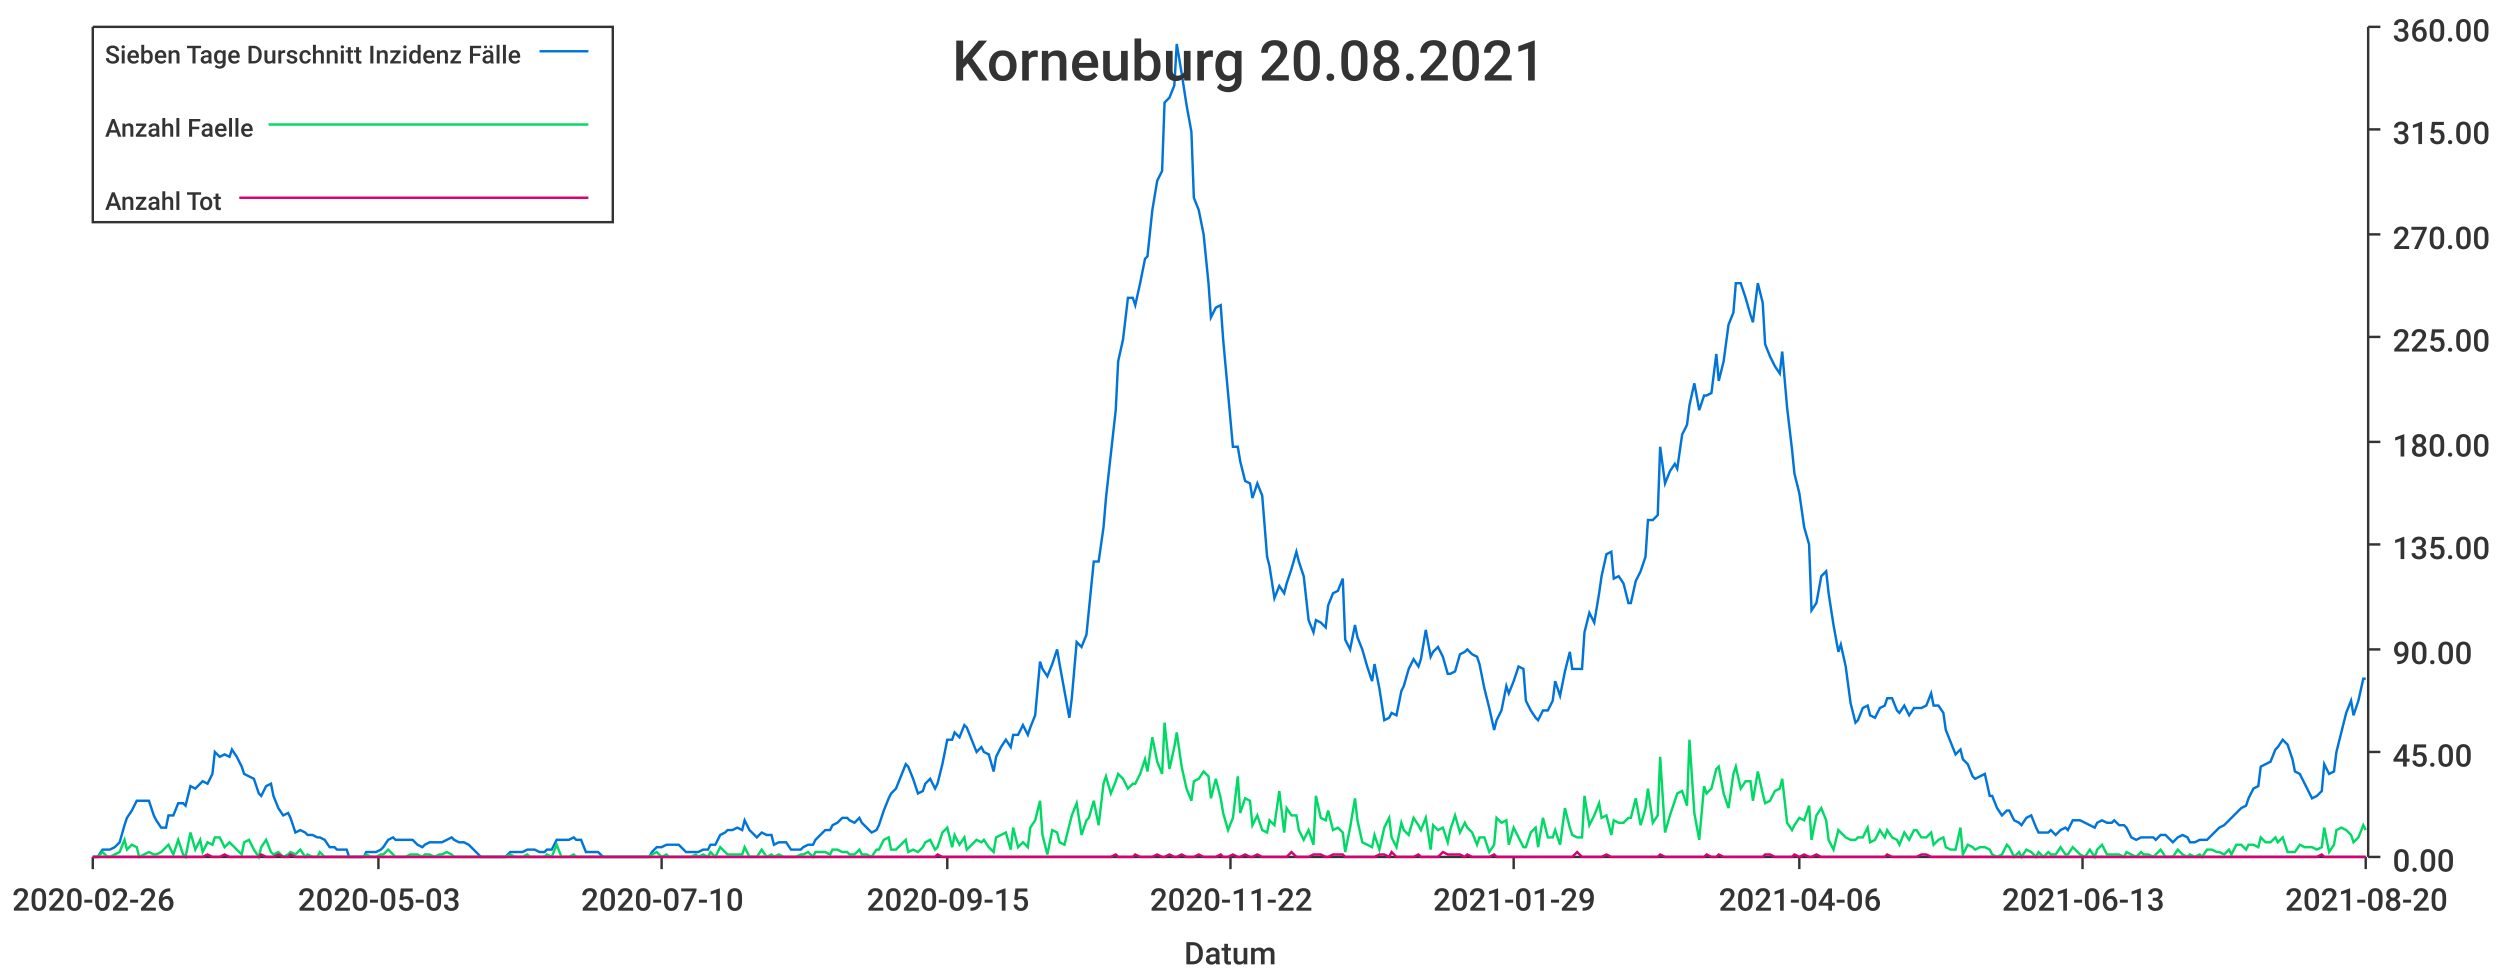
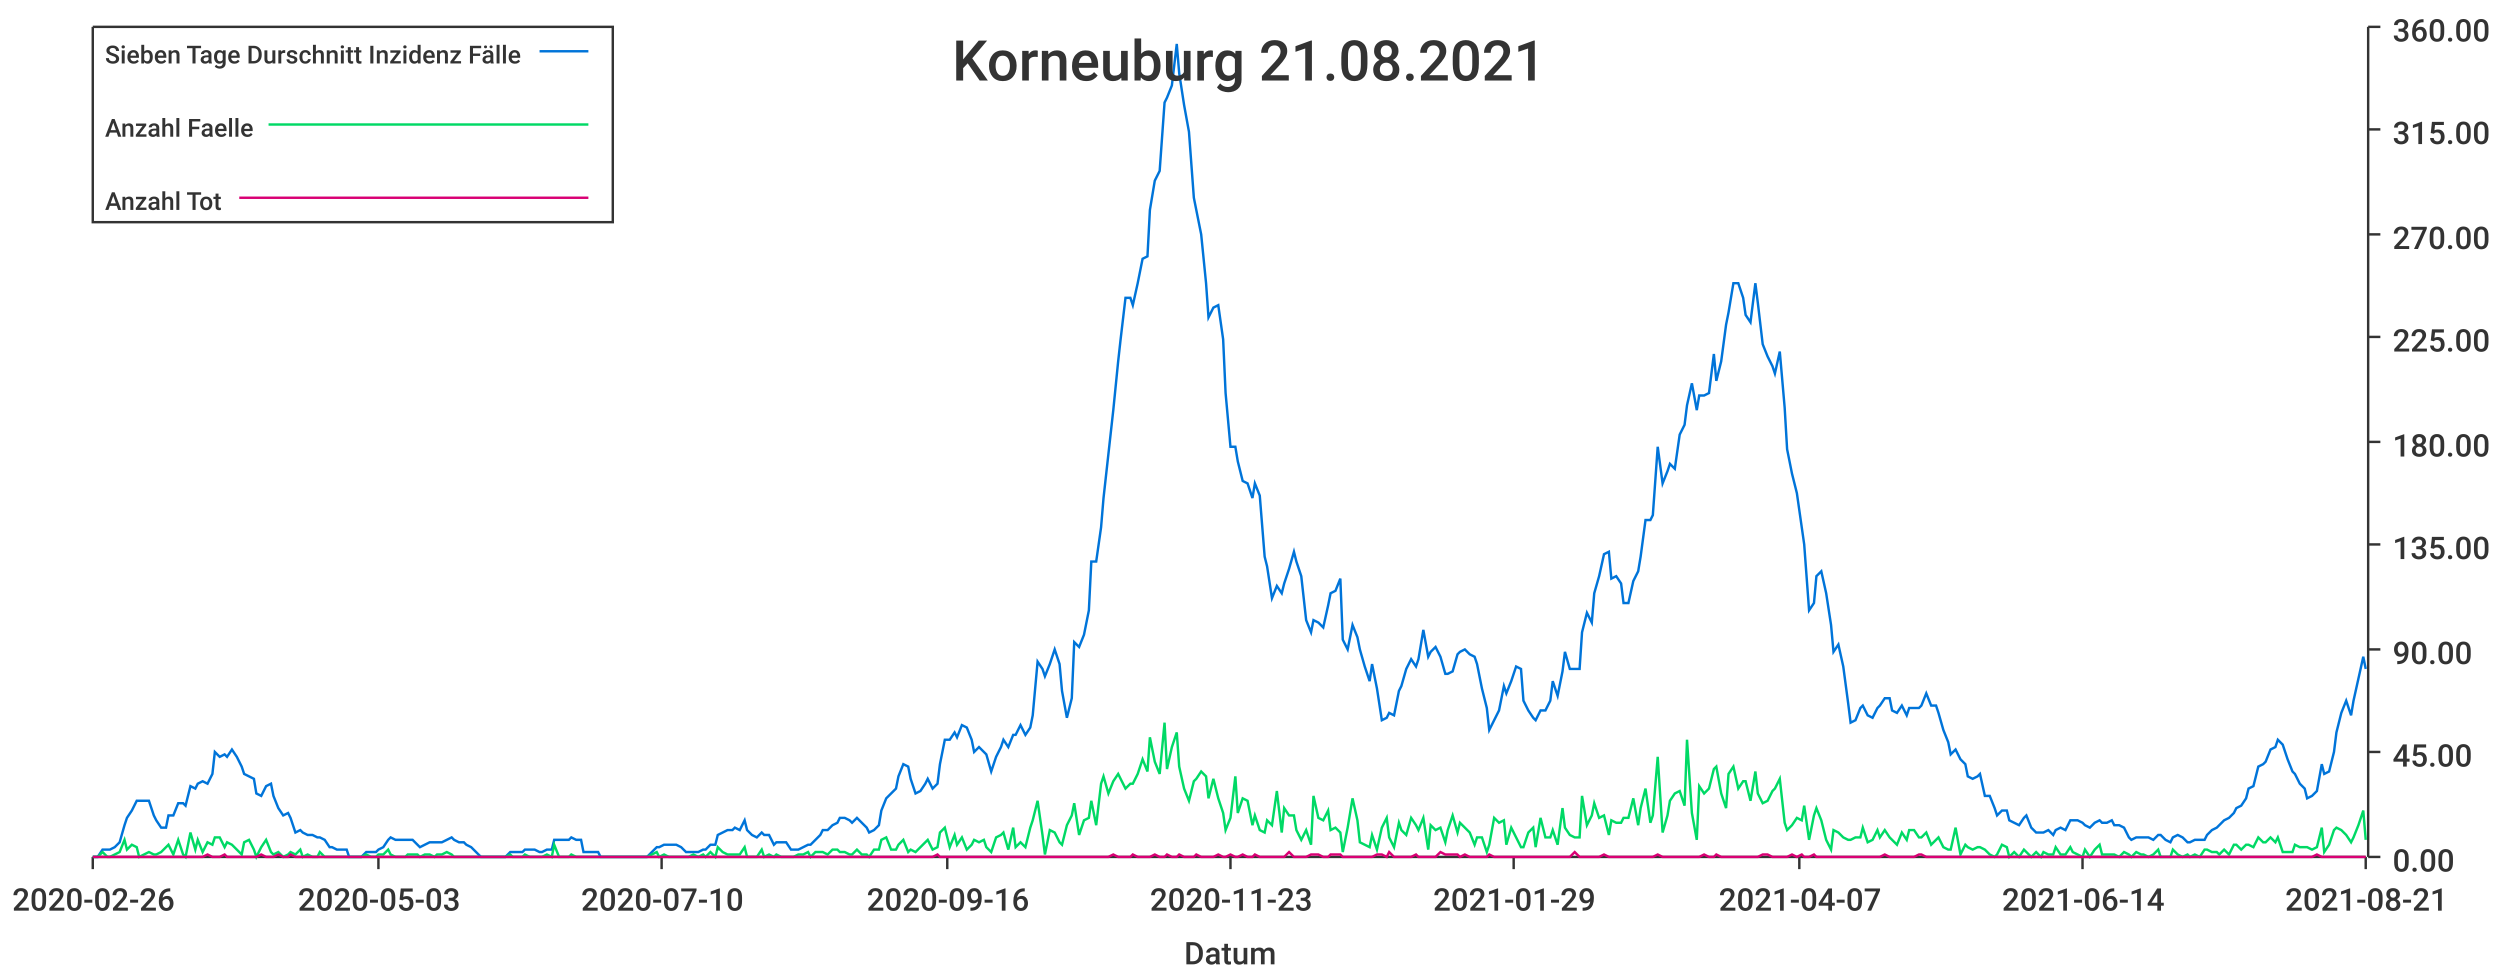
<svg xmlns="http://www.w3.org/2000/svg" width="1024" height="400">\n<path d="M 0 0 L 1024 0 L 1024 400 L 0 400 L 0 0" style="stroke-width:0;stroke:rgba(255,255,255,1.0);fill:rgba(255,255,255,1.0)" />
  <path d="M 38 11 L 969 11 L 969 351 L 38 351 L 38 11" style="stroke-width:0;stroke:rgba(255,255,255,1.0);fill:rgba(255,255,255,1.0)" />
  <path d="M 38 351 L 969 351" style="stroke-width:1;stroke:rgba(51,51,51,1.0);fill:none" />
  <path d="M 38 351 L 38 356" style="stroke-width:1;stroke:rgba(51,51,51,1.0);fill:none" />
  <text x="5" y="373" style="stroke-width:0;stroke:none;fill:rgba(51,51,51,1.0);font-size:12.8px;font-family:'Roboto Medium',sans-serif">2020-02-26</text>
  <path d="M 155 351 L 155 356" style="stroke-width:1;stroke:rgba(51,51,51,1.0);fill:none" />
  <text x="122" y="373" style="stroke-width:0;stroke:none;fill:rgba(51,51,51,1.0);font-size:12.8px;font-family:'Roboto Medium',sans-serif">2020-05-03</text>
  <path d="M 271 351 L 271 356" style="stroke-width:1;stroke:rgba(51,51,51,1.0);fill:none" />
  <text x="238" y="373" style="stroke-width:0;stroke:none;fill:rgba(51,51,51,1.0);font-size:12.8px;font-family:'Roboto Medium',sans-serif">2020-07-10</text>
  <path d="M 388 351 L 388 356" style="stroke-width:1;stroke:rgba(51,51,51,1.0);fill:none" />
-   <text x="355" y="373" style="stroke-width:0;stroke:none;fill:rgba(51,51,51,1.0);font-size:12.8px;font-family:'Roboto Medium',sans-serif">2020-09-15</text>
+   <text x="355" y="373" style="stroke-width:0;stroke:none;fill:rgba(51,51,51,1.0);font-size:12.8px;font-family:'Roboto Medium',sans-serif">2020-09-16</text>
  <path d="M 504 351 L 504 356" style="stroke-width:1;stroke:rgba(51,51,51,1.0);fill:none" />
-   <text x="471" y="373" style="stroke-width:0;stroke:none;fill:rgba(51,51,51,1.0);font-size:12.8px;font-family:'Roboto Medium',sans-serif">2020-11-22</text>
+   <text x="471" y="373" style="stroke-width:0;stroke:none;fill:rgba(51,51,51,1.0);font-size:12.8px;font-family:'Roboto Medium',sans-serif">2020-11-23</text>
  <path d="M 620 351 L 620 356" style="stroke-width:1;stroke:rgba(51,51,51,1.0);fill:none" />
  <text x="587" y="373" style="stroke-width:0;stroke:none;fill:rgba(51,51,51,1.0);font-size:12.8px;font-family:'Roboto Medium',sans-serif">2021-01-29</text>
  <path d="M 737 351 L 737 356" style="stroke-width:1;stroke:rgba(51,51,51,1.0);fill:none" />
-   <text x="704" y="373" style="stroke-width:0;stroke:none;fill:rgba(51,51,51,1.0);font-size:12.8px;font-family:'Roboto Medium',sans-serif">2021-04-06</text>
+   <text x="704" y="373" style="stroke-width:0;stroke:none;fill:rgba(51,51,51,1.0);font-size:12.8px;font-family:'Roboto Medium',sans-serif">2021-04-07</text>
  <path d="M 853 351 L 853 356" style="stroke-width:1;stroke:rgba(51,51,51,1.0);fill:none" />
-   <text x="820" y="373" style="stroke-width:0;stroke:none;fill:rgba(51,51,51,1.0);font-size:12.8px;font-family:'Roboto Medium',sans-serif">2021-06-13</text>
+   <text x="820" y="373" style="stroke-width:0;stroke:none;fill:rgba(51,51,51,1.0);font-size:12.8px;font-family:'Roboto Medium',sans-serif">2021-06-14</text>
  <path d="M 969 351 L 969 356" style="stroke-width:1;stroke:rgba(51,51,51,1.0);fill:none" />
-   <text x="936" y="373" style="stroke-width:0;stroke:none;fill:rgba(51,51,51,1.0);font-size:12.8px;font-family:'Roboto Medium',sans-serif">2021-08-20</text>
+   <text x="936" y="373" style="stroke-width:0;stroke:none;fill:rgba(51,51,51,1.0);font-size:12.8px;font-family:'Roboto Medium',sans-serif">2021-08-21</text>
  <text x="485" y="395" style="stroke-width:0;stroke:none;fill:rgba(51,51,51,1.0);font-size:12.8px;font-family:'Roboto Medium',sans-serif">Datum</text>
  <path d="M 970 351 L 970 11" style="stroke-width:1;stroke:rgba(51,51,51,1.0);fill:none" />
  <path d="M 970 351 L 975 351" style="stroke-width:1;stroke:rgba(51,51,51,1.0);fill:none" />
  <text x="980" y="357" style="stroke-width:0;stroke:none;fill:rgba(51,51,51,1.0);font-size:12.8px;font-family:'Roboto Medium',sans-serif">0.00</text>
  <path d="M 970 308 L 975 308" style="stroke-width:1;stroke:rgba(51,51,51,1.0);fill:none" />
  <text x="980" y="314" style="stroke-width:0;stroke:none;fill:rgba(51,51,51,1.0);font-size:12.8px;font-family:'Roboto Medium',sans-serif">45.00</text>
  <path d="M 970 266 L 975 266" style="stroke-width:1;stroke:rgba(51,51,51,1.0);fill:none" />
  <text x="980" y="272" style="stroke-width:0;stroke:none;fill:rgba(51,51,51,1.0);font-size:12.8px;font-family:'Roboto Medium',sans-serif">90.00</text>
  <path d="M 970 223 L 975 223" style="stroke-width:1;stroke:rgba(51,51,51,1.0);fill:none" />
  <text x="980" y="229" style="stroke-width:0;stroke:none;fill:rgba(51,51,51,1.0);font-size:12.8px;font-family:'Roboto Medium',sans-serif">135.00</text>
  <path d="M 970 181 L 975 181" style="stroke-width:1;stroke:rgba(51,51,51,1.0);fill:none" />
  <text x="980" y="187" style="stroke-width:0;stroke:none;fill:rgba(51,51,51,1.0);font-size:12.8px;font-family:'Roboto Medium',sans-serif">180.00</text>
  <path d="M 970 138 L 975 138" style="stroke-width:1;stroke:rgba(51,51,51,1.0);fill:none" />
  <text x="980" y="144" style="stroke-width:0;stroke:none;fill:rgba(51,51,51,1.0);font-size:12.8px;font-family:'Roboto Medium',sans-serif">225.00</text>
  <path d="M 970 96 L 975 96" style="stroke-width:1;stroke:rgba(51,51,51,1.0);fill:none" />
  <text x="980" y="102" style="stroke-width:0;stroke:none;fill:rgba(51,51,51,1.0);font-size:12.8px;font-family:'Roboto Medium',sans-serif">270.00</text>
  <path d="M 970 53 L 975 53" style="stroke-width:1;stroke:rgba(51,51,51,1.0);fill:none" />
  <text x="980" y="59" style="stroke-width:0;stroke:none;fill:rgba(51,51,51,1.0);font-size:12.8px;font-family:'Roboto Medium',sans-serif">315.00</text>
  <path d="M 970 11 L 975 11" style="stroke-width:1;stroke:rgba(51,51,51,1.0);fill:none" />
  <text x="980" y="17" style="stroke-width:0;stroke:none;fill:rgba(51,51,51,1.0);font-size:12.8px;font-family:'Roboto Medium',sans-serif">360.00</text>
-   <path d="M 38 351 L 40 351 L 42 348 L 44 348 L 45 348 L 47 347 L 49 345 L 51 338 L 52 335 L 54 332 L 56 328 L 57 328 L 59 328 L 61 328 L 63 334 L 64 336 L 66 339 L 68 339 L 69 334 L 71 334 L 73 329 L 75 329 L 76 330 L 78 322 L 80 323 L 82 321 L 83 320 L 85 321 L 87 317 L 88 308 L 90 310 L 92 309 L 94 310 L 95 307 L 97 310 L 99 314 L 100 317 L 102 318 L 104 319 L 106 325 L 107 326 L 109 322 L 111 321 L 112 326 L 114 331 L 116 334 L 118 333 L 119 335 L 121 341 L 123 340 L 125 341 L 126 342 L 128 342 L 130 343 L 131 343 L 133 344 L 135 347 L 137 347 L 138 348 L 140 348 L 142 348 L 143 351 L 145 351 L 147 351 L 149 351 L 150 349 L 152 349 L 154 349 L 156 348 L 157 347 L 159 344 L 161 343 L 162 344 L 164 344 L 166 344 L 168 344 L 169 344 L 171 346 L 173 347 L 174 346 L 176 345 L 178 345 L 180 345 L 181 345 L 183 344 L 185 343 L 186 344 L 188 345 L 190 345 L 192 346 L 193 347 L 195 349 L 197 351 L 199 351 L 200 351 L 202 351 L 204 351 L 205 351 L 207 351 L 209 349 L 211 349 L 212 349 L 214 349 L 216 348 L 217 348 L 219 348 L 221 349 L 223 349 L 224 348 L 226 348 L 228 344 L 230 344 L 231 344 L 233 344 L 235 343 L 236 344 L 238 344 L 240 349 L 242 349 L 243 349 L 245 349 L 247 351 L 248 351 L 250 351 L 252 351 L 254 351 L 255 351 L 257 351 L 259 351 L 260 351 L 262 351 L 264 351 L 266 351 L 267 349 L 269 347 L 271 347 L 273 346 L 274 346 L 276 346 L 278 346 L 279 347 L 281 349 L 283 349 L 285 349 L 286 349 L 288 348 L 290 348 L 291 346 L 293 346 L 295 342 L 297 341 L 298 340 L 300 340 L 302 339 L 304 340 L 305 336 L 307 340 L 309 342 L 310 343 L 312 341 L 314 342 L 316 342 L 317 346 L 319 345 L 321 345 L 322 345 L 324 348 L 326 348 L 328 348 L 329 347 L 331 346 L 333 346 L 334 344 L 336 342 L 338 340 L 340 340 L 341 338 L 343 337 L 345 335 L 347 335 L 348 336 L 350 337 L 352 335 L 353 337 L 355 339 L 357 341 L 359 340 L 360 338 L 362 332 L 364 327 L 365 325 L 367 323 L 369 318 L 371 313 L 372 314 L 374 319 L 376 325 L 378 324 L 379 321 L 381 319 L 383 323 L 384 321 L 386 313 L 388 303 L 390 303 L 391 300 L 393 302 L 395 297 L 396 298 L 398 303 L 400 308 L 402 306 L 403 308 L 405 309 L 407 316 L 408 310 L 410 306 L 412 303 L 414 306 L 415 301 L 417 301 L 419 297 L 421 301 L 422 298 L 424 293 L 426 271 L 427 274 L 429 277 L 431 272 L 433 266 L 434 272 L 436 283 L 438 294 L 439 286 L 441 263 L 443 265 L 445 260 L 446 250 L 448 230 L 450 230 L 452 216 L 453 204 L 455 186 L 457 168 L 458 148 L 460 139 L 462 122 L 464 122 L 465 125 L 467 116 L 469 106 L 470 105 L 472 86 L 474 74 L 476 70 L 477 42 L 479 40 L 481 35 L 482 18 L 484 30 L 486 43 L 488 54 L 489 81 L 491 86 L 493 96 L 495 116 L 496 130 L 498 126 L 500 125 L 501 139 L 503 161 L 505 183 L 507 183 L 508 189 L 510 197 L 512 198 L 513 204 L 515 198 L 517 203 L 519 228 L 520 232 L 522 245 L 524 240 L 526 243 L 527 239 L 529 233 L 531 226 L 532 230 L 534 236 L 536 254 L 538 259 L 539 254 L 541 255 L 543 257 L 544 248 L 546 243 L 548 242 L 550 237 L 551 262 L 553 266 L 555 256 L 556 261 L 558 266 L 560 273 L 562 279 L 563 272 L 565 282 L 567 295 L 569 294 L 570 292 L 572 293 L 574 283 L 575 281 L 577 274 L 579 270 L 581 273 L 582 270 L 584 258 L 586 269 L 587 267 L 589 265 L 591 269 L 593 276 L 594 276 L 596 275 L 598 268 L 600 267 L 601 266 L 603 268 L 605 269 L 606 272 L 608 282 L 610 290 L 612 299 L 613 295 L 615 291 L 617 281 L 618 284 L 620 279 L 622 273 L 624 274 L 625 287 L 627 291 L 629 294 L 630 295 L 632 291 L 634 291 L 636 287 L 637 279 L 639 285 L 641 275 L 643 267 L 644 274 L 646 274 L 648 274 L 649 259 L 651 251 L 653 255 L 655 243 L 656 236 L 658 227 L 660 226 L 661 237 L 663 236 L 665 239 L 667 247 L 668 247 L 670 238 L 672 234 L 674 228 L 675 213 L 677 213 L 679 211 L 680 183 L 682 198 L 684 193 L 686 190 L 687 192 L 689 178 L 691 174 L 692 166 L 694 157 L 696 168 L 698 162 L 699 162 L 701 161 L 703 145 L 704 156 L 706 148 L 708 133 L 710 128 L 711 116 L 713 116 L 715 122 L 717 129 L 718 132 L 720 116 L 722 124 L 723 141 L 725 146 L 727 150 L 729 153 L 730 144 L 732 167 L 734 184 L 735 194 L 737 202 L 739 216 L 741 223 L 742 250 L 744 247 L 746 236 L 748 234 L 749 243 L 751 256 L 753 267 L 754 264 L 756 273 L 758 288 L 760 296 L 761 295 L 763 290 L 765 289 L 766 293 L 768 294 L 770 290 L 772 289 L 773 286 L 775 286 L 777 291 L 778 292 L 780 289 L 782 293 L 784 290 L 785 290 L 787 290 L 789 289 L 791 284 L 792 289 L 794 289 L 796 292 L 797 299 L 799 304 L 801 309 L 803 307 L 804 311 L 806 313 L 808 318 L 809 319 L 811 318 L 813 317 L 815 326 L 816 326 L 818 331 L 820 334 L 822 332 L 823 332 L 825 336 L 827 337 L 828 338 L 830 335 L 832 334 L 834 339 L 835 341 L 837 341 L 839 341 L 840 340 L 842 342 L 844 340 L 846 339 L 847 340 L 849 336 L 851 336 L 852 336 L 854 337 L 856 338 L 858 339 L 859 337 L 861 336 L 863 337 L 865 337 L 866 336 L 868 338 L 870 338 L 871 339 L 873 343 L 875 344 L 877 343 L 878 343 L 880 343 L 882 343 L 883 344 L 885 342 L 887 342 L 889 344 L 890 345 L 892 343 L 894 342 L 896 343 L 897 345 L 899 345 L 901 344 L 902 344 L 904 344 L 906 342 L 908 340 L 909 339 L 911 338 L 913 336 L 914 335 L 916 333 L 918 331 L 920 330 L 921 327 L 923 323 L 925 322 L 926 314 L 928 313 L 930 312 L 932 307 L 933 306 L 935 303 L 937 305 L 939 311 L 940 316 L 942 317 L 944 321 L 945 323 L 947 327 L 949 326 L 951 324 L 952 313 L 954 317 L 956 316 L 957 308 L 959 300 L 961 292 L 963 287 L 964 293 L 966 287 L 968 278 L 969 278" style="stroke-width:1;stroke:rgba(0,116,217,1.0);fill:none" />
-   <path d="M 38 351 L 40 351 L 42 349 L 44 351 L 45 351 L 47 350 L 49 349 L 51 344 L 52 348 L 54 346 L 56 347 L 57 351 L 59 350 L 61 349 L 63 350 L 64 350 L 66 349 L 68 347 L 69 346 L 71 350 L 73 344 L 75 350 L 76 351 L 78 341 L 80 348 L 82 344 L 83 349 L 85 345 L 87 346 L 88 343 L 90 343 L 92 347 L 94 345 L 95 346 L 97 348 L 99 350 L 100 345 L 102 344 L 104 348 L 106 351 L 107 347 L 109 344 L 111 349 L 112 350 L 114 349 L 116 351 L 118 350 L 119 349 L 121 350 L 123 348 L 125 351 L 126 350 L 128 351 L 130 351 L 131 349 L 133 351 L 135 351 L 137 351 L 138 351 L 140 351 L 142 351 L 143 351 L 145 351 L 147 351 L 149 351 L 150 350 L 152 351 L 154 351 L 156 350 L 157 350 L 159 348 L 161 350 L 162 351 L 164 351 L 166 351 L 168 350 L 169 350 L 171 350 L 173 351 L 174 350 L 176 350 L 178 351 L 180 350 L 181 350 L 183 349 L 185 350 L 186 351 L 188 351 L 190 351 L 192 351 L 193 351 L 195 351 L 197 351 L 199 351 L 200 351 L 202 351 L 204 351 L 205 351 L 207 351 L 209 350 L 211 351 L 212 351 L 214 351 L 216 350 L 217 351 L 219 351 L 221 351 L 223 351 L 224 350 L 226 351 L 228 346 L 230 351 L 231 351 L 233 351 L 235 350 L 236 351 L 238 351 L 240 351 L 242 351 L 243 351 L 245 351 L 247 351 L 248 351 L 250 351 L 252 351 L 254 351 L 255 351 L 257 351 L 259 351 L 260 351 L 262 351 L 264 351 L 266 351 L 267 350 L 269 349 L 271 351 L 273 350 L 274 351 L 276 351 L 278 351 L 279 351 L 281 351 L 283 351 L 285 350 L 286 351 L 288 350 L 290 351 L 291 349 L 293 351 L 295 347 L 297 349 L 298 350 L 300 350 L 302 350 L 304 350 L 305 347 L 307 351 L 309 351 L 310 351 L 312 348 L 314 351 L 316 350 L 317 351 L 319 350 L 321 351 L 322 351 L 324 351 L 326 351 L 328 350 L 329 350 L 331 349 L 333 351 L 334 349 L 336 349 L 338 349 L 340 350 L 341 348 L 343 348 L 345 349 L 347 349 L 348 350 L 350 350 L 352 348 L 353 350 L 355 350 L 357 351 L 359 348 L 360 348 L 362 344 L 364 343 L 365 348 L 367 348 L 369 346 L 371 344 L 372 349 L 374 348 L 376 349 L 378 347 L 379 345 L 381 344 L 383 348 L 384 347 L 386 341 L 388 339 L 390 347 L 391 342 L 393 346 L 395 343 L 396 348 L 398 346 L 400 344 L 402 345 L 403 344 L 405 347 L 407 349 L 408 343 L 410 342 L 412 341 L 414 348 L 415 339 L 417 347 L 419 345 L 421 347 L 422 339 L 424 336 L 426 328 L 427 342 L 429 350 L 431 340 L 433 341 L 434 345 L 436 346 L 438 338 L 439 334 L 441 329 L 443 342 L 445 336 L 446 335 L 448 328 L 450 338 L 452 321 L 453 318 L 455 325 L 457 320 L 458 317 L 460 319 L 462 323 L 464 321 L 465 321 L 467 317 L 469 311 L 470 316 L 472 302 L 474 312 L 476 317 L 477 296 L 479 315 L 481 306 L 482 300 L 484 314 L 486 323 L 488 328 L 489 320 L 491 319 L 493 316 L 495 318 L 496 327 L 498 319 L 500 327 L 501 333 L 503 340 L 505 335 L 507 318 L 508 333 L 510 327 L 512 328 L 513 338 L 515 334 L 517 340 L 519 341 L 520 336 L 522 338 L 524 324 L 526 341 L 527 331 L 529 334 L 531 334 L 532 340 L 534 344 L 536 340 L 538 346 L 539 326 L 541 335 L 543 336 L 544 332 L 546 340 L 548 339 L 550 341 L 551 349 L 553 339 L 555 327 L 556 336 L 558 345 L 560 346 L 562 347 L 563 342 L 565 348 L 567 339 L 569 335 L 570 343 L 572 347 L 574 337 L 575 340 L 577 342 L 579 335 L 581 338 L 582 340 L 584 335 L 586 348 L 587 338 L 589 340 L 591 339 L 593 345 L 594 340 L 596 334 L 598 341 L 600 337 L 601 339 L 603 341 L 605 346 L 606 343 L 608 343 L 610 349 L 612 346 L 613 335 L 615 337 L 617 336 L 618 346 L 620 339 L 622 343 L 624 347 L 625 347 L 627 341 L 629 339 L 630 347 L 632 335 L 634 343 L 636 343 L 637 340 L 639 346 L 641 331 L 643 339 L 644 342 L 646 343 L 648 343 L 649 326 L 651 338 L 653 334 L 655 329 L 656 335 L 658 334 L 660 342 L 661 336 L 663 337 L 665 337 L 667 335 L 668 335 L 670 327 L 672 338 L 674 331 L 675 323 L 677 337 L 679 334 L 680 310 L 682 341 L 684 334 L 686 328 L 687 325 L 689 324 L 691 330 L 692 303 L 694 333 L 696 344 L 698 322 L 699 325 L 701 323 L 703 315 L 704 314 L 706 325 L 708 331 L 710 317 L 711 314 L 713 323 L 715 320 L 717 320 L 718 328 L 720 316 L 722 325 L 723 329 L 725 328 L 727 324 L 729 323 L 730 319 L 732 337 L 734 340 L 735 338 L 737 335 L 739 336 L 741 330 L 742 344 L 744 334 L 746 331 L 748 336 L 749 344 L 751 348 L 753 340 L 754 341 L 756 343 L 758 344 L 760 344 L 761 343 L 763 343 L 765 339 L 766 345 L 768 344 L 770 340 L 772 343 L 773 340 L 775 343 L 777 344 L 778 346 L 780 341 L 782 344 L 784 340 L 785 340 L 787 343 L 789 343 L 791 341 L 792 346 L 794 344 L 796 343 L 797 347 L 799 348 L 801 348 L 803 339 L 804 350 L 806 346 L 808 347 L 809 348 L 811 347 L 813 347 L 815 348 L 816 350 L 818 351 L 820 350 L 822 346 L 823 347 L 825 351 L 827 349 L 828 351 L 830 348 L 832 349 L 834 351 L 835 349 L 837 351 L 839 349 L 840 350 L 842 350 L 844 347 L 846 350 L 847 350 L 849 347 L 851 349 L 852 350 L 854 351 L 856 348 L 858 351 L 859 348 L 861 346 L 863 350 L 865 350 L 866 350 L 868 350 L 870 351 L 871 349 L 873 350 L 875 351 L 877 349 L 878 350 L 880 350 L 882 351 L 883 350 L 885 348 L 887 351 L 889 351 L 890 351 L 892 348 L 894 350 L 896 351 L 897 350 L 899 351 L 901 350 L 902 351 L 904 348 L 906 348 L 908 349 L 909 349 L 911 350 L 913 348 L 914 350 L 916 346 L 918 346 L 920 348 L 921 346 L 923 346 L 925 347 L 926 343 L 928 345 L 930 345 L 932 343 L 933 345 L 935 343 L 937 349 L 939 349 L 940 349 L 942 346 L 944 347 L 945 347 L 947 347 L 949 348 L 951 347 L 952 339 L 954 349 L 956 346 L 957 340 L 959 339 L 961 340 L 963 342 L 964 345 L 966 343 L 968 338 L 969 340" style="stroke-width:1;stroke:rgba(0,217,101,1.0);fill:none" />
-   <path d="M 38 351 L 40 351 L 42 351 L 44 351 L 45 351 L 47 351 L 49 351 L 51 351 L 52 351 L 54 351 L 56 351 L 57 351 L 59 351 L 61 351 L 63 351 L 64 351 L 66 351 L 68 351 L 69 351 L 71 351 L 73 351 L 75 351 L 76 351 L 78 351 L 80 351 L 82 351 L 83 351 L 85 350 L 87 351 L 88 351 L 90 351 L 92 350 L 94 351 L 95 351 L 97 351 L 99 351 L 100 351 L 102 351 L 104 351 L 106 351 L 107 350 L 109 351 L 111 351 L 112 351 L 114 350 L 116 351 L 118 351 L 119 350 L 121 351 L 123 351 L 125 351 L 126 351 L 128 351 L 130 351 L 131 351 L 133 351 L 135 351 L 137 351 L 138 351 L 140 351 L 142 351 L 143 351 L 145 351 L 147 351 L 149 351 L 150 351 L 152 351 L 154 351 L 156 351 L 157 351 L 159 351 L 161 351 L 162 351 L 164 351 L 166 351 L 168 351 L 169 351 L 171 351 L 173 351 L 174 351 L 176 351 L 178 351 L 180 351 L 181 351 L 183 351 L 185 351 L 186 351 L 188 351 L 190 351 L 192 351 L 193 351 L 195 351 L 197 351 L 199 351 L 200 351 L 202 351 L 204 351 L 205 351 L 207 351 L 209 351 L 211 351 L 212 351 L 214 351 L 216 351 L 217 351 L 219 351 L 221 351 L 223 351 L 224 351 L 226 351 L 228 351 L 230 351 L 231 351 L 233 351 L 235 351 L 236 351 L 238 351 L 240 351 L 242 351 L 243 351 L 245 351 L 247 351 L 248 351 L 250 351 L 252 351 L 254 351 L 255 351 L 257 351 L 259 351 L 260 351 L 262 351 L 264 351 L 266 351 L 267 351 L 269 351 L 271 351 L 273 351 L 274 351 L 276 351 L 278 351 L 279 351 L 281 351 L 283 351 L 285 351 L 286 351 L 288 351 L 290 351 L 291 351 L 293 351 L 295 351 L 297 351 L 298 351 L 300 351 L 302 351 L 304 351 L 305 351 L 307 351 L 309 351 L 310 351 L 312 351 L 314 351 L 316 351 L 317 351 L 319 351 L 321 351 L 322 351 L 324 351 L 326 351 L 328 351 L 329 351 L 331 351 L 333 351 L 334 351 L 336 351 L 338 351 L 340 351 L 341 351 L 343 351 L 345 351 L 347 351 L 348 351 L 350 351 L 352 351 L 353 351 L 355 351 L 357 351 L 359 351 L 360 351 L 362 351 L 364 351 L 365 351 L 367 351 L 369 351 L 371 351 L 372 351 L 374 351 L 376 351 L 378 351 L 379 351 L 381 351 L 383 351 L 384 350 L 386 351 L 388 351 L 390 351 L 391 351 L 393 351 L 395 351 L 396 351 L 398 351 L 400 351 L 402 351 L 403 351 L 405 351 L 407 351 L 408 351 L 410 351 L 412 351 L 414 351 L 415 351 L 417 351 L 419 351 L 421 351 L 422 351 L 424 351 L 426 351 L 427 351 L 429 351 L 431 351 L 433 351 L 434 351 L 436 351 L 438 351 L 439 351 L 441 351 L 443 351 L 445 351 L 446 351 L 448 351 L 450 351 L 452 351 L 453 351 L 455 351 L 457 350 L 458 351 L 460 351 L 462 351 L 464 351 L 465 350 L 467 351 L 469 351 L 470 351 L 472 351 L 474 350 L 476 351 L 477 351 L 479 350 L 481 351 L 482 351 L 484 350 L 486 351 L 488 351 L 489 351 L 491 350 L 493 351 L 495 351 L 496 351 L 498 351 L 500 350 L 501 351 L 503 351 L 505 350 L 507 351 L 508 351 L 510 350 L 512 351 L 513 351 L 515 350 L 517 351 L 519 351 L 520 351 L 522 351 L 524 351 L 526 351 L 527 351 L 529 349 L 531 351 L 532 351 L 534 351 L 536 351 L 538 350 L 539 350 L 541 350 L 543 351 L 544 351 L 546 350 L 548 350 L 550 350 L 551 351 L 553 351 L 555 351 L 556 351 L 558 351 L 560 351 L 562 351 L 563 351 L 565 350 L 567 350 L 569 351 L 570 349 L 572 351 L 574 351 L 575 351 L 577 351 L 579 351 L 581 350 L 582 351 L 584 351 L 586 351 L 587 351 L 589 351 L 591 349 L 593 350 L 594 350 L 596 350 L 598 350 L 600 351 L 601 350 L 603 351 L 605 351 L 606 351 L 608 351 L 610 351 L 612 350 L 613 351 L 615 351 L 617 351 L 618 351 L 620 351 L 622 351 L 624 351 L 625 351 L 627 351 L 629 351 L 630 351 L 632 351 L 634 351 L 636 351 L 637 351 L 639 351 L 641 351 L 643 351 L 644 351 L 646 349 L 648 351 L 649 351 L 651 351 L 653 351 L 655 351 L 656 351 L 658 350 L 660 351 L 661 351 L 663 351 L 665 351 L 667 351 L 668 351 L 670 351 L 672 351 L 674 351 L 675 351 L 677 351 L 679 351 L 680 350 L 682 351 L 684 351 L 686 351 L 687 351 L 689 351 L 691 351 L 692 351 L 694 351 L 696 351 L 698 351 L 699 350 L 701 351 L 703 351 L 704 350 L 706 351 L 708 351 L 710 351 L 711 351 L 713 351 L 715 351 L 717 351 L 718 351 L 720 351 L 722 351 L 723 350 L 725 350 L 727 351 L 729 351 L 730 351 L 732 351 L 734 351 L 735 350 L 737 351 L 739 350 L 741 351 L 742 351 L 744 350 L 746 351 L 748 351 L 749 351 L 751 351 L 753 351 L 754 351 L 756 351 L 758 351 L 760 351 L 761 351 L 763 351 L 765 351 L 766 351 L 768 351 L 770 351 L 772 351 L 773 350 L 775 351 L 777 351 L 778 351 L 780 351 L 782 351 L 784 351 L 785 351 L 787 350 L 789 350 L 791 351 L 792 351 L 794 351 L 796 351 L 797 351 L 799 351 L 801 351 L 803 351 L 804 351 L 806 351 L 808 351 L 809 351 L 811 351 L 813 351 L 815 351 L 816 351 L 818 351 L 820 351 L 822 351 L 823 351 L 825 351 L 827 351 L 828 351 L 830 351 L 832 351 L 834 351 L 835 351 L 837 351 L 839 351 L 840 351 L 842 351 L 844 351 L 846 351 L 847 351 L 849 351 L 851 351 L 852 351 L 854 351 L 856 351 L 858 351 L 859 351 L 861 351 L 863 351 L 865 351 L 866 351 L 868 351 L 870 351 L 871 351 L 873 351 L 875 351 L 877 351 L 878 351 L 880 351 L 882 351 L 883 351 L 885 351 L 887 351 L 889 351 L 890 351 L 892 351 L 894 351 L 896 351 L 897 351 L 899 351 L 901 351 L 902 351 L 904 351 L 906 351 L 908 351 L 909 351 L 911 351 L 913 351 L 914 351 L 916 351 L 918 351 L 920 351 L 921 351 L 923 351 L 925 351 L 926 351 L 928 351 L 930 351 L 932 351 L 933 351 L 935 351 L 937 351 L 939 351 L 940 351 L 942 351 L 944 351 L 945 351 L 947 351 L 949 351 L 951 350 L 952 351 L 954 351 L 956 351 L 957 351 L 959 351 L 961 351 L 963 351 L 964 351 L 966 351 L 968 351 L 969 351" style="stroke-width:1;stroke:rgba(217,0,116,1.0);fill:none" />
-   <text x="390" y="33" style="stroke-width:0;stroke:none;fill:rgba(51,51,51,1.0);font-size:23.0px;font-family:'Roboto Medium',sans-serif">Korneuburg 20.08.2021</text>
+   <path d="M 38 351 L 40 351 L 42 348 L 44 348 L 45 348 L 47 347 L 49 345 L 51 338 L 52 335 L 54 332 L 56 328 L 57 328 L 59 328 L 61 328 L 63 334 L 64 336 L 66 339 L 68 339 L 69 334 L 71 334 L 73 329 L 75 329 L 76 330 L 78 322 L 80 323 L 81 321 L 83 320 L 85 321 L 87 317 L 88 308 L 90 310 L 92 309 L 93 310 L 95 307 L 97 310 L 99 314 L 100 317 L 102 318 L 104 319 L 105 325 L 107 326 L 109 322 L 111 321 L 112 326 L 114 331 L 116 334 L 118 333 L 119 335 L 121 341 L 123 340 L 124 341 L 126 342 L 128 342 L 130 343 L 131 343 L 133 344 L 135 347 L 136 347 L 138 348 L 140 348 L 142 348 L 143 351 L 145 351 L 147 351 L 148 351 L 150 349 L 152 349 L 154 349 L 155 348 L 157 347 L 159 344 L 160 343 L 162 344 L 164 344 L 166 344 L 167 344 L 169 344 L 171 346 L 172 347 L 174 346 L 176 345 L 178 345 L 179 345 L 181 345 L 183 344 L 185 343 L 186 344 L 188 345 L 190 345 L 191 346 L 193 347 L 195 349 L 197 351 L 198 351 L 200 351 L 202 351 L 203 351 L 205 351 L 207 351 L 209 349 L 210 349 L 212 349 L 214 349 L 215 348 L 217 348 L 219 348 L 221 349 L 222 349 L 224 348 L 226 348 L 227 344 L 229 344 L 231 344 L 233 344 L 234 343 L 236 344 L 238 344 L 239 349 L 241 349 L 243 349 L 245 349 L 246 351 L 248 351 L 250 351 L 251 351 L 253 351 L 255 351 L 257 351 L 258 351 L 260 351 L 262 351 L 264 351 L 265 351 L 267 349 L 269 347 L 270 347 L 272 346 L 274 346 L 276 346 L 277 346 L 279 347 L 281 349 L 282 349 L 284 349 L 286 349 L 288 348 L 289 348 L 291 346 L 293 346 L 294 342 L 296 341 L 298 340 L 300 340 L 301 339 L 303 340 L 305 336 L 306 340 L 308 342 L 310 343 L 312 341 L 313 342 L 315 342 L 317 346 L 318 345 L 320 345 L 322 345 L 324 348 L 325 348 L 327 348 L 329 347 L 331 346 L 332 346 L 334 344 L 336 342 L 337 340 L 339 340 L 341 338 L 343 337 L 344 335 L 346 335 L 348 336 L 349 337 L 351 335 L 353 337 L 355 339 L 356 341 L 358 340 L 360 338 L 361 332 L 363 327 L 365 325 L 367 323 L 368 318 L 370 313 L 372 314 L 373 319 L 375 325 L 377 324 L 379 321 L 380 319 L 382 323 L 384 321 L 385 313 L 387 303 L 389 303 L 391 300 L 392 302 L 394 297 L 396 298 L 398 303 L 399 308 L 401 306 L 403 308 L 404 309 L 406 316 L 408 310 L 410 306 L 411 303 L 413 306 L 415 301 L 416 301 L 418 297 L 420 301 L 422 298 L 423 293 L 425 271 L 427 274 L 428 277 L 430 272 L 432 266 L 434 272 L 435 283 L 437 294 L 439 286 L 440 263 L 442 265 L 444 260 L 446 250 L 447 230 L 449 230 L 451 216 L 452 204 L 454 186 L 456 168 L 458 148 L 459 139 L 461 122 L 463 122 L 464 125 L 466 116 L 468 106 L 470 105 L 471 86 L 473 74 L 475 70 L 477 42 L 478 40 L 480 35 L 482 18 L 483 30 L 485 43 L 487 54 L 489 81 L 490 86 L 492 96 L 494 116 L 495 130 L 497 126 L 499 125 L 501 139 L 502 161 L 504 183 L 506 183 L 507 189 L 509 197 L 511 198 L 513 204 L 514 198 L 516 203 L 518 228 L 519 232 L 521 245 L 523 240 L 525 243 L 526 239 L 528 233 L 530 226 L 531 230 L 533 236 L 535 254 L 537 259 L 538 254 L 540 255 L 542 257 L 544 248 L 545 243 L 547 242 L 549 237 L 550 262 L 552 266 L 554 256 L 556 261 L 557 266 L 559 273 L 561 279 L 562 272 L 564 282 L 566 295 L 568 294 L 569 292 L 571 293 L 573 283 L 574 281 L 576 274 L 578 270 L 580 273 L 581 270 L 583 258 L 585 269 L 586 267 L 588 265 L 590 269 L 592 276 L 593 276 L 595 275 L 597 268 L 598 267 L 600 266 L 602 268 L 604 269 L 605 272 L 607 282 L 609 290 L 610 299 L 612 295 L 614 291 L 616 281 L 617 284 L 619 279 L 621 273 L 623 274 L 624 287 L 626 291 L 628 294 L 629 295 L 631 291 L 633 291 L 635 287 L 636 279 L 638 285 L 640 275 L 641 267 L 643 274 L 645 274 L 647 274 L 648 259 L 650 251 L 652 255 L 653 243 L 655 236 L 657 227 L 659 226 L 660 237 L 662 236 L 664 239 L 665 247 L 667 247 L 669 238 L 671 234 L 672 228 L 674 213 L 676 213 L 677 211 L 679 183 L 681 198 L 683 193 L 684 190 L 686 192 L 688 178 L 690 174 L 691 166 L 693 157 L 695 168 L 696 162 L 698 162 L 700 161 L 702 145 L 703 156 L 705 148 L 707 133 L 708 128 L 710 116 L 712 116 L 714 122 L 715 129 L 717 132 L 719 116 L 720 124 L 722 141 L 724 146 L 726 150 L 727 153 L 729 144 L 731 167 L 732 184 L 734 194 L 736 202 L 738 216 L 739 223 L 741 250 L 743 247 L 744 236 L 746 234 L 748 243 L 750 256 L 751 267 L 753 264 L 755 273 L 757 288 L 758 296 L 760 295 L 762 290 L 763 289 L 765 293 L 767 294 L 769 290 L 770 289 L 772 286 L 774 286 L 775 291 L 777 292 L 779 289 L 781 293 L 782 290 L 784 290 L 786 290 L 787 289 L 789 284 L 791 289 L 793 289 L 794 292 L 796 299 L 798 304 L 799 309 L 801 307 L 803 311 L 805 313 L 806 318 L 808 319 L 810 318 L 811 317 L 813 326 L 815 326 L 817 331 L 818 334 L 820 332 L 822 332 L 823 336 L 825 337 L 827 338 L 829 335 L 830 334 L 832 339 L 834 341 L 836 341 L 837 341 L 839 340 L 841 342 L 842 340 L 844 339 L 846 340 L 848 336 L 849 336 L 851 336 L 853 337 L 854 338 L 856 339 L 858 337 L 860 336 L 861 337 L 863 337 L 865 336 L 866 338 L 868 338 L 870 339 L 872 343 L 873 344 L 875 343 L 877 343 L 878 343 L 880 343 L 882 344 L 884 342 L 885 342 L 887 344 L 889 345 L 890 343 L 892 342 L 894 343 L 896 345 L 897 345 L 899 344 L 901 344 L 903 344 L 904 342 L 906 340 L 908 339 L 909 338 L 911 336 L 913 335 L 915 333 L 916 331 L 918 330 L 920 327 L 921 323 L 923 322 L 925 314 L 927 313 L 928 312 L 930 307 L 932 306 L 933 303 L 935 305 L 937 311 L 939 316 L 940 317 L 942 321 L 944 323 L 945 327 L 947 326 L 949 324 L 951 313 L 952 317 L 954 316 L 956 308 L 957 300 L 959 292 L 961 287 L 963 293 L 964 287 L 966 278 L 968 269 L 969 274" style="stroke-width:1;stroke:rgba(0,116,217,1.0);fill:none" />
+   <path d="M 38 351 L 40 351 L 42 349 L 44 351 L 45 351 L 47 350 L 49 349 L 51 344 L 52 348 L 54 346 L 56 347 L 57 351 L 59 350 L 61 349 L 63 350 L 64 350 L 66 349 L 68 347 L 69 346 L 71 350 L 73 344 L 75 350 L 76 351 L 78 341 L 80 348 L 81 344 L 83 349 L 85 345 L 87 346 L 88 343 L 90 343 L 92 347 L 93 345 L 95 346 L 97 348 L 99 350 L 100 345 L 102 344 L 104 348 L 105 351 L 107 347 L 109 344 L 111 349 L 112 350 L 114 349 L 116 351 L 118 350 L 119 349 L 121 350 L 123 348 L 124 351 L 126 350 L 128 351 L 130 351 L 131 349 L 133 351 L 135 351 L 136 351 L 138 351 L 140 351 L 142 351 L 143 351 L 145 351 L 147 351 L 148 351 L 150 350 L 152 351 L 154 351 L 155 350 L 157 350 L 159 348 L 160 350 L 162 351 L 164 351 L 166 351 L 167 350 L 169 350 L 171 350 L 172 351 L 174 350 L 176 350 L 178 351 L 179 350 L 181 350 L 183 349 L 185 350 L 186 351 L 188 351 L 190 351 L 191 351 L 193 351 L 195 351 L 197 351 L 198 351 L 200 351 L 202 351 L 203 351 L 205 351 L 207 351 L 209 350 L 210 351 L 212 351 L 214 351 L 215 350 L 217 351 L 219 351 L 221 351 L 222 351 L 224 350 L 226 351 L 227 346 L 229 351 L 231 351 L 233 351 L 234 350 L 236 351 L 238 351 L 239 351 L 241 351 L 243 351 L 245 351 L 246 351 L 248 351 L 250 351 L 251 351 L 253 351 L 255 351 L 257 351 L 258 351 L 260 351 L 262 351 L 264 351 L 265 351 L 267 350 L 269 349 L 270 351 L 272 350 L 274 351 L 276 351 L 277 351 L 279 351 L 281 351 L 282 351 L 284 350 L 286 351 L 288 350 L 289 351 L 291 349 L 293 351 L 294 347 L 296 349 L 298 350 L 300 350 L 301 350 L 303 350 L 305 347 L 306 351 L 308 351 L 310 351 L 312 348 L 313 351 L 315 350 L 317 351 L 318 350 L 320 351 L 322 351 L 324 351 L 325 351 L 327 350 L 329 350 L 331 349 L 332 351 L 334 349 L 336 349 L 337 349 L 339 350 L 341 348 L 343 348 L 344 349 L 346 349 L 348 350 L 349 350 L 351 348 L 353 350 L 355 350 L 356 351 L 358 348 L 360 348 L 361 344 L 363 343 L 365 348 L 367 348 L 368 346 L 370 344 L 372 349 L 373 348 L 375 349 L 377 347 L 379 345 L 380 344 L 382 348 L 384 347 L 385 341 L 387 339 L 389 347 L 391 342 L 392 346 L 394 343 L 396 348 L 398 346 L 399 344 L 401 345 L 403 344 L 404 347 L 406 349 L 408 343 L 410 342 L 411 341 L 413 348 L 415 339 L 416 347 L 418 345 L 420 347 L 422 339 L 423 336 L 425 328 L 427 342 L 428 350 L 430 340 L 432 341 L 434 345 L 435 346 L 437 338 L 439 334 L 440 329 L 442 342 L 444 336 L 446 335 L 447 328 L 449 338 L 451 321 L 452 318 L 454 325 L 456 320 L 458 317 L 459 319 L 461 323 L 463 321 L 464 321 L 466 317 L 468 311 L 470 316 L 471 302 L 473 312 L 475 317 L 477 296 L 478 315 L 480 306 L 482 300 L 483 314 L 485 323 L 487 328 L 489 320 L 490 319 L 492 316 L 494 318 L 495 327 L 497 319 L 499 327 L 501 333 L 502 340 L 504 335 L 506 318 L 507 333 L 509 327 L 511 328 L 513 338 L 514 334 L 516 340 L 518 341 L 519 336 L 521 338 L 523 324 L 525 341 L 526 331 L 528 334 L 530 334 L 531 340 L 533 344 L 535 340 L 537 346 L 538 326 L 540 335 L 542 336 L 544 332 L 545 340 L 547 339 L 549 341 L 550 349 L 552 339 L 554 327 L 556 336 L 557 345 L 559 346 L 561 347 L 562 342 L 564 348 L 566 339 L 568 335 L 569 343 L 571 347 L 573 337 L 574 340 L 576 342 L 578 335 L 580 338 L 581 340 L 583 335 L 585 348 L 586 338 L 588 340 L 590 339 L 592 345 L 593 340 L 595 334 L 597 341 L 598 337 L 600 339 L 602 341 L 604 346 L 605 343 L 607 343 L 609 349 L 610 346 L 612 335 L 614 337 L 616 336 L 617 346 L 619 339 L 621 343 L 623 347 L 624 347 L 626 341 L 628 339 L 629 347 L 631 335 L 633 343 L 635 343 L 636 340 L 638 346 L 640 331 L 641 339 L 643 342 L 645 343 L 647 343 L 648 326 L 650 338 L 652 334 L 653 329 L 655 335 L 657 334 L 659 342 L 660 336 L 662 337 L 664 337 L 665 335 L 667 335 L 669 327 L 671 338 L 672 331 L 674 323 L 676 337 L 677 334 L 679 310 L 681 341 L 683 334 L 684 328 L 686 325 L 688 324 L 690 330 L 691 303 L 693 333 L 695 344 L 696 322 L 698 325 L 700 323 L 702 315 L 703 314 L 705 325 L 707 331 L 708 317 L 710 314 L 712 323 L 714 320 L 715 320 L 717 328 L 719 316 L 720 325 L 722 329 L 724 328 L 726 324 L 727 323 L 729 319 L 731 337 L 732 340 L 734 338 L 736 335 L 738 336 L 739 330 L 741 344 L 743 334 L 744 331 L 746 336 L 748 344 L 750 348 L 751 340 L 753 341 L 755 343 L 757 344 L 758 344 L 760 343 L 762 343 L 763 339 L 765 345 L 767 344 L 769 340 L 770 343 L 772 340 L 774 343 L 775 344 L 777 346 L 779 341 L 781 344 L 782 340 L 784 340 L 786 343 L 787 343 L 789 341 L 791 346 L 793 344 L 794 343 L 796 347 L 798 348 L 799 348 L 801 339 L 803 350 L 805 346 L 806 347 L 808 348 L 810 347 L 811 347 L 813 348 L 815 350 L 817 351 L 818 350 L 820 346 L 822 347 L 823 351 L 825 349 L 827 351 L 829 348 L 830 349 L 832 351 L 834 349 L 836 351 L 837 349 L 839 350 L 841 350 L 842 347 L 844 350 L 846 350 L 848 347 L 849 349 L 851 350 L 853 351 L 854 348 L 856 351 L 858 348 L 860 346 L 861 350 L 863 350 L 865 350 L 866 350 L 868 351 L 870 349 L 872 350 L 873 351 L 875 349 L 877 350 L 878 350 L 880 351 L 882 350 L 884 348 L 885 351 L 887 351 L 889 351 L 890 348 L 892 350 L 894 351 L 896 350 L 897 351 L 899 350 L 901 351 L 903 348 L 904 348 L 906 349 L 908 349 L 909 350 L 911 348 L 913 350 L 915 346 L 916 346 L 918 348 L 920 346 L 921 346 L 923 347 L 925 343 L 927 345 L 928 345 L 930 343 L 932 345 L 933 343 L 935 349 L 937 349 L 939 349 L 940 346 L 942 347 L 944 347 L 945 347 L 947 348 L 949 347 L 951 339 L 952 349 L 954 346 L 956 340 L 957 339 L 959 340 L 961 342 L 963 345 L 964 343 L 966 338 L 968 332 L 969 344" style="stroke-width:1;stroke:rgba(0,217,101,1.0);fill:none" />
+   <path d="M 38 351 L 40 351 L 42 351 L 44 351 L 45 351 L 47 351 L 49 351 L 51 351 L 52 351 L 54 351 L 56 351 L 57 351 L 59 351 L 61 351 L 63 351 L 64 351 L 66 351 L 68 351 L 69 351 L 71 351 L 73 351 L 75 351 L 76 351 L 78 351 L 80 351 L 81 351 L 83 351 L 85 350 L 87 351 L 88 351 L 90 351 L 92 350 L 93 351 L 95 351 L 97 351 L 99 351 L 100 351 L 102 351 L 104 351 L 105 351 L 107 350 L 109 351 L 111 351 L 112 351 L 114 350 L 116 351 L 118 351 L 119 350 L 121 351 L 123 351 L 124 351 L 126 351 L 128 351 L 130 351 L 131 351 L 133 351 L 135 351 L 136 351 L 138 351 L 140 351 L 142 351 L 143 351 L 145 351 L 147 351 L 148 351 L 150 351 L 152 351 L 154 351 L 155 351 L 157 351 L 159 351 L 160 351 L 162 351 L 164 351 L 166 351 L 167 351 L 169 351 L 171 351 L 172 351 L 174 351 L 176 351 L 178 351 L 179 351 L 181 351 L 183 351 L 185 351 L 186 351 L 188 351 L 190 351 L 191 351 L 193 351 L 195 351 L 197 351 L 198 351 L 200 351 L 202 351 L 203 351 L 205 351 L 207 351 L 209 351 L 210 351 L 212 351 L 214 351 L 215 351 L 217 351 L 219 351 L 221 351 L 222 351 L 224 351 L 226 351 L 227 351 L 229 351 L 231 351 L 233 351 L 234 351 L 236 351 L 238 351 L 239 351 L 241 351 L 243 351 L 245 351 L 246 351 L 248 351 L 250 351 L 251 351 L 253 351 L 255 351 L 257 351 L 258 351 L 260 351 L 262 351 L 264 351 L 265 351 L 267 351 L 269 351 L 270 351 L 272 351 L 274 351 L 276 351 L 277 351 L 279 351 L 281 351 L 282 351 L 284 351 L 286 351 L 288 351 L 289 351 L 291 351 L 293 351 L 294 351 L 296 351 L 298 351 L 300 351 L 301 351 L 303 351 L 305 351 L 306 351 L 308 351 L 310 351 L 312 351 L 313 351 L 315 351 L 317 351 L 318 351 L 320 351 L 322 351 L 324 351 L 325 351 L 327 351 L 329 351 L 331 351 L 332 351 L 334 351 L 336 351 L 337 351 L 339 351 L 341 351 L 343 351 L 344 351 L 346 351 L 348 351 L 349 351 L 351 351 L 353 351 L 355 351 L 356 351 L 358 351 L 360 351 L 361 351 L 363 351 L 365 351 L 367 351 L 368 351 L 370 351 L 372 351 L 373 351 L 375 351 L 377 351 L 379 351 L 380 351 L 382 351 L 384 350 L 385 351 L 387 351 L 389 351 L 391 351 L 392 351 L 394 351 L 396 351 L 398 351 L 399 351 L 401 351 L 403 351 L 404 351 L 406 351 L 408 351 L 410 351 L 411 351 L 413 351 L 415 351 L 416 351 L 418 351 L 420 351 L 422 351 L 423 351 L 425 351 L 427 351 L 428 351 L 430 351 L 432 351 L 434 351 L 435 351 L 437 351 L 439 351 L 440 351 L 442 351 L 444 351 L 446 351 L 447 351 L 449 351 L 451 351 L 452 351 L 454 351 L 456 350 L 458 351 L 459 351 L 461 351 L 463 351 L 464 350 L 466 351 L 468 351 L 470 351 L 471 351 L 473 350 L 475 351 L 477 351 L 478 350 L 480 351 L 482 351 L 483 350 L 485 351 L 487 351 L 489 351 L 490 350 L 492 351 L 494 351 L 495 351 L 497 351 L 499 350 L 501 351 L 502 351 L 504 350 L 506 351 L 507 351 L 509 350 L 511 351 L 513 351 L 514 350 L 516 351 L 518 351 L 519 351 L 521 351 L 523 351 L 525 351 L 526 351 L 528 349 L 530 351 L 531 351 L 533 351 L 535 351 L 537 350 L 538 350 L 540 350 L 542 351 L 544 351 L 545 350 L 547 350 L 549 350 L 550 351 L 552 351 L 554 351 L 556 351 L 557 351 L 559 351 L 561 351 L 562 351 L 564 350 L 566 350 L 568 351 L 569 349 L 571 351 L 573 351 L 574 351 L 576 351 L 578 351 L 580 350 L 581 351 L 583 351 L 585 351 L 586 351 L 588 351 L 590 349 L 592 350 L 593 350 L 595 350 L 597 350 L 598 351 L 600 350 L 602 351 L 604 351 L 605 351 L 607 351 L 609 351 L 610 350 L 612 351 L 614 351 L 616 351 L 617 351 L 619 351 L 621 351 L 623 351 L 624 351 L 626 351 L 628 351 L 629 351 L 631 351 L 633 351 L 635 351 L 636 351 L 638 351 L 640 351 L 641 351 L 643 351 L 645 349 L 647 351 L 648 351 L 650 351 L 652 351 L 653 351 L 655 351 L 657 350 L 659 351 L 660 351 L 662 351 L 664 351 L 665 351 L 667 351 L 669 351 L 671 351 L 672 351 L 674 351 L 676 351 L 677 351 L 679 350 L 681 351 L 683 351 L 684 351 L 686 351 L 688 351 L 690 351 L 691 351 L 693 351 L 695 351 L 696 351 L 698 350 L 700 351 L 702 351 L 703 350 L 705 351 L 707 351 L 708 351 L 710 351 L 712 351 L 714 351 L 715 351 L 717 351 L 719 351 L 720 351 L 722 350 L 724 350 L 726 351 L 727 351 L 729 351 L 731 351 L 732 351 L 734 350 L 736 351 L 738 350 L 739 351 L 741 351 L 743 350 L 744 351 L 746 351 L 748 351 L 750 351 L 751 351 L 753 351 L 755 351 L 757 351 L 758 351 L 760 351 L 762 351 L 763 351 L 765 351 L 767 351 L 769 351 L 770 351 L 772 350 L 774 351 L 775 351 L 777 351 L 779 351 L 781 351 L 782 351 L 784 351 L 786 350 L 787 350 L 789 351 L 791 351 L 793 351 L 794 351 L 796 351 L 798 351 L 799 351 L 801 351 L 803 351 L 805 351 L 806 351 L 808 351 L 810 351 L 811 351 L 813 351 L 815 351 L 817 351 L 818 351 L 820 351 L 822 351 L 823 351 L 825 351 L 827 351 L 829 351 L 830 351 L 832 351 L 834 351 L 836 351 L 837 351 L 839 351 L 841 351 L 842 351 L 844 351 L 846 351 L 848 351 L 849 351 L 851 351 L 853 351 L 854 351 L 856 351 L 858 351 L 860 351 L 861 351 L 863 351 L 865 351 L 866 351 L 868 351 L 870 351 L 872 351 L 873 351 L 875 351 L 877 351 L 878 351 L 880 351 L 882 351 L 884 351 L 885 351 L 887 351 L 889 351 L 890 351 L 892 351 L 894 351 L 896 351 L 897 351 L 899 351 L 901 351 L 903 351 L 904 351 L 906 351 L 908 351 L 909 351 L 911 351 L 913 351 L 915 351 L 916 351 L 918 351 L 920 351 L 921 351 L 923 351 L 925 351 L 927 351 L 928 351 L 930 351 L 932 351 L 933 351 L 935 351 L 937 351 L 939 351 L 940 351 L 942 351 L 944 351 L 945 351 L 947 351 L 949 350 L 951 351 L 952 351 L 954 351 L 956 351 L 957 351 L 959 351 L 961 351 L 963 351 L 964 351 L 966 351 L 968 351 L 969 351" style="stroke-width:1;stroke:rgba(217,0,116,1.0);fill:none" />
+   <text x="390" y="33" style="stroke-width:0;stroke:none;fill:rgba(51,51,51,1.0);font-size:23.0px;font-family:'Roboto Medium',sans-serif">Korneuburg 21.08.2021</text>
  <path d="M 38 11 L 251 11 L 251 91 L 38 91 L 38 11" style="stroke-width:1;stroke:rgba(51,51,51,1.0);fill:rgba(255,255,255,1.0)" />
  <text x="43" y="26" style="stroke-width:0;stroke:none;fill:rgba(51,51,51,1.0);font-size:10.2px;font-family:'Roboto Medium',sans-serif">Sieben Tage Durschnitt Inzidenz Fälle</text>
  <path d="M 221 21 L 241 21" style="stroke-width:1;stroke:rgba(0,116,217,1.0);fill:none" />
  <text x="43" y="56" style="stroke-width:0;stroke:none;fill:rgba(51,51,51,1.0);font-size:10.2px;font-family:'Roboto Medium',sans-serif">Anzahl Faelle</text>
  <path d="M 110 51 L 241 51" style="stroke-width:1;stroke:rgba(0,217,101,1.0);fill:none" />
  <text x="43" y="86" style="stroke-width:0;stroke:none;fill:rgba(51,51,51,1.0);font-size:10.2px;font-family:'Roboto Medium',sans-serif">Anzahl Tot</text>
  <path d="M 98 81 L 241 81" style="stroke-width:1;stroke:rgba(217,0,116,1.0);fill:none" />
</svg>
